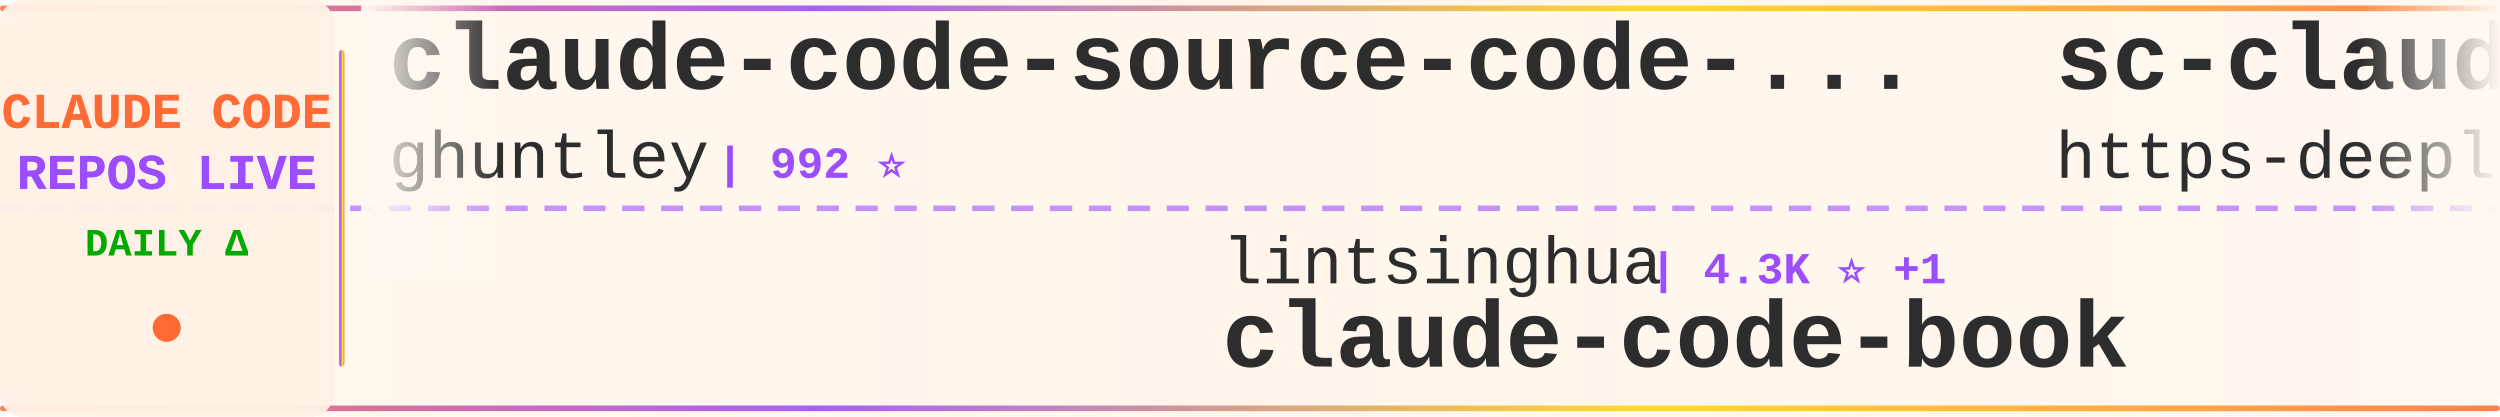
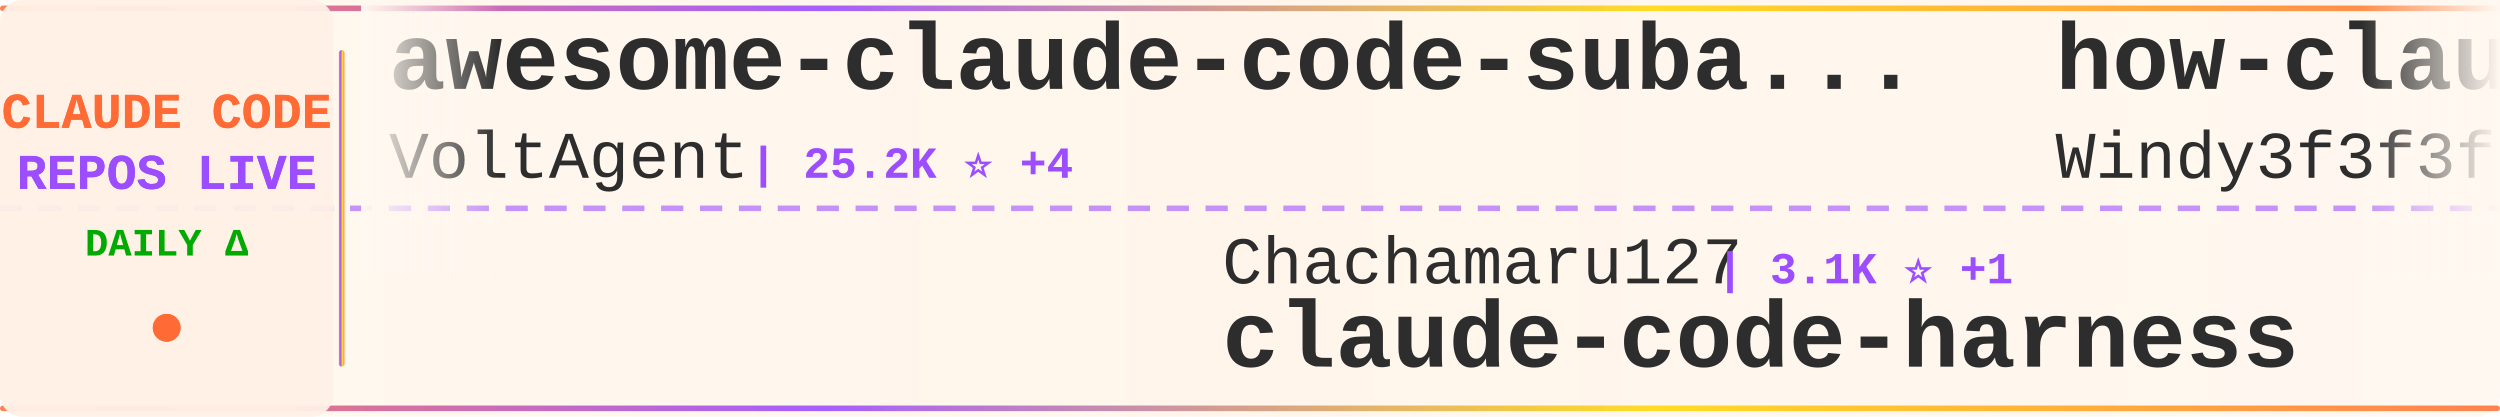
<svg xmlns="http://www.w3.org/2000/svg" width="900" height="150">
  <defs>
    <linearGradient id="tickerBg" x1="0%" y1="0%" x2="100%" y2="0%">
      <stop offset="0%" style="stop-color:#fff8f0;stop-opacity:0.98" />
      <stop offset="50%" style="stop-color:#fff5eb;stop-opacity:1" />
      <stop offset="100%" style="stop-color:#fff8f0;stop-opacity:0.98" />
    </linearGradient>
    <linearGradient id="borderGrad" x1="0%" y1="0%" x2="100%" y2="0%">
      <stop offset="0%" style="stop-color:#FF6B35;stop-opacity:0.85">
        <animate attributeName="stop-opacity" values="0.85;1;0.85" dur="2s" repeatCount="indefinite" />
      </stop>
      <stop offset="33%" style="stop-color:#9C4EFF;stop-opacity:0.9">
        <animate attributeName="stop-opacity" values="0.9;1;0.9" dur="2.2s" repeatCount="indefinite" />
      </stop>
      <stop offset="66%" style="stop-color:#FFD700;stop-opacity:0.85">
        <animate attributeName="stop-opacity" values="0.85;1;0.85" dur="1.8s" repeatCount="indefinite" />
      </stop>
      <stop offset="100%" style="stop-color:#FF6B35;stop-opacity:0.85">
        <animate attributeName="stop-opacity" values="0.85;1;0.85" dur="2s" repeatCount="indefinite" />
      </stop>
    </linearGradient>
    <filter id="textGlow">
      <feGaussianBlur stdDeviation="0.15" result="coloredBlur" />
      <feMerge>
        <feMergeNode in="coloredBlur" />
        <feMergeNode in="SourceGraphic" />
      </feMerge>
    </filter>
    <filter id="metricGlow">
      <feGaussianBlur stdDeviation="0.2" result="coloredBlur" />
      <feMerge>
        <feMergeNode in="coloredBlur" />
        <feMergeNode in="SourceGraphic" />
      </feMerge>
    </filter>
    <linearGradient id="leftFade" x1="0%" y1="0%" x2="100%" y2="0%">
      <stop offset="0%" style="stop-color:#fff8f0;stop-opacity:1" />
      <stop offset="100%" style="stop-color:#fff8f0;stop-opacity:0" />
    </linearGradient>
    <linearGradient id="rightFade" x1="0%" y1="0%" x2="100%" y2="0%">
      <stop offset="0%" style="stop-color:#fff8f0;stop-opacity:0" />
      <stop offset="100%" style="stop-color:#fff8f0;stop-opacity:1" />
    </linearGradient>
  </defs>
  <rect width="900" height="150" fill="url(#tickerBg)" rx="8" />
  <rect x="0" y="2" width="900" height="2" fill="url(#borderGrad)" rx="1" />
  <rect x="0" y="146" width="900" height="2" fill="url(#borderGrad)" rx="1" />
  <line x1="0" y1="75" x2="900" y2="75" stroke="#9C4EFF" stroke-width="2" stroke-dasharray="8 6" opacity="0.6" />
  <rect x="0" y="0" width="120" height="150" fill="#fff0e6" opacity="0.95" rx="8" />
  <text x="60" y="46" font-family="'Courier New', monospace" font-size="18" font-weight="bold" fill="#FF6B35" text-anchor="middle" filter="url(#textGlow)">
    CLAUDE CODE
  </text>
  <text x="60" y="68" font-family="'Courier New', monospace" font-size="18" font-weight="bold" fill="#9C4EFF" text-anchor="middle" filter="url(#textGlow)">
    REPOS LIVE
  </text>
  <text x="60" y="92" font-family="'Courier New', monospace" font-size="14" font-weight="bold" fill="#00aa00" text-anchor="middle">
    DAILY Δ
  </text>
  <circle cx="60" cy="118" r="5" fill="#FF6B35" filter="url(#metricGlow)">
    <animate attributeName="r" values="4;6;4" dur="1.5s" repeatCount="indefinite" />
    <animate attributeName="opacity" values="0.6;1;0.6" dur="1.5s" repeatCount="indefinite" />
  </circle>
  <rect x="122" y="18" width="2" height="114" fill="url(#borderGrad)" rx="1" />
  <clipPath id="tickerClip">
    <rect x="130" y="0" width="770" height="150" />
  </clipPath>
  <g clip-path="url(#tickerClip)">
    <g id="tickerItems">
      <animateTransform attributeName="transform" attributeType="XML" type="translate" from="0 0" to="-3000 0" dur="54s" repeatCount="indefinite" />
      <g transform="translate(0, 0)">
-         <text x="140" y="32" font-family="'Courier New', monospace" font-size="34" font-weight="bold" fill="#2d2d2d">claude-code-source-code-...</text>
-         <text x="140" y="64" font-family="'Courier New', monospace" font-size="24" font-weight="normal" fill="#2d2d2d" opacity="1.0">ghuntley</text>
-         <text x="258" y="64" font-family="'Courier New', monospace" font-size="16" font-weight="bold" fill="#9C4EFF"> | 992 ⭐</text>
+         <text x="140" y="32" font-family="'Courier New', monospace" font-size="34" font-weight="bold" fill="#2d2d2d">awesome-claude-code-suba...</text>
+         <text x="140" y="64" font-family="'Courier New', monospace" font-size="24" font-weight="normal" fill="#2d2d2d" opacity="1.0">VoltAgent</text>
+         <text x="270" y="64" font-family="'Courier New', monospace" font-size="16" font-weight="bold" fill="#9C4EFF"> | 25.2K ⭐ +4</text>
      </g>
      <g transform="translate(300, 0)">
-         <text x="140" y="102" font-family="'Courier New', monospace" font-size="24" font-weight="normal" fill="#2d2d2d" opacity="1.0">lintsinghua</text>
-         <text x="294" y="102" font-family="'Courier New', monospace" font-size="16" font-weight="bold" fill="#9C4EFF"> | 4.3K ⭐ +1</text>
-         <text x="140" y="132" font-family="'Courier New', monospace" font-size="34" font-weight="bold" fill="#2d2d2d">claude-code-book</text>
+         <text x="140" y="102" font-family="'Courier New', monospace" font-size="24" font-weight="normal" fill="#2d2d2d" opacity="1.0">Chachamaru127</text>
+         <text x="318" y="102" font-family="'Courier New', monospace" font-size="16" font-weight="bold" fill="#9C4EFF"> | 3.1K ⭐ +1</text>
+         <text x="140" y="132" font-family="'Courier New', monospace" font-size="34" font-weight="bold" fill="#2d2d2d">claude-code-harness</text>
      </g>
      <g transform="translate(600, 0)">
-         <text x="140" y="32" font-family="'Courier New', monospace" font-size="34" font-weight="bold" fill="#2d2d2d">sc-claude-code-files</text>
-         <text x="140" y="64" font-family="'Courier New', monospace" font-size="24" font-weight="normal" fill="#2d2d2d" opacity="1.0">https-deeplearning-ai</text>
-         <text x="414" y="64" font-family="'Courier New', monospace" font-size="16" font-weight="bold" fill="#9C4EFF"> | 550 ⭐ +1</text>
+         <text x="140" y="32" font-family="'Courier New', monospace" font-size="34" font-weight="bold" fill="#2d2d2d">how-claude-code-works</text>
+         <text x="140" y="64" font-family="'Courier New', monospace" font-size="24" font-weight="normal" fill="#2d2d2d" opacity="1.0">Windy3f3f3f3f</text>
+         <text x="318" y="64" font-family="'Courier New', monospace" font-size="16" font-weight="bold" fill="#9C4EFF"> | 3.7K ⭐</text>
      </g>
      <g transform="translate(900, 0)">
-         <text x="140" y="102" font-family="'Courier New', monospace" font-size="24" font-weight="normal" fill="#2d2d2d" opacity="1.0">jarmuine</text>
-         <text x="258" y="102" font-family="'Courier New', monospace" font-size="16" font-weight="bold" fill="#9C4EFF"> | 2.3K ⭐</text>
-         <text x="140" y="132" font-family="'Courier New', monospace" font-size="34" font-weight="bold" fill="#2d2d2d">claude-code</text>
+         <text x="140" y="102" font-family="'Courier New', monospace" font-size="24" font-weight="normal" fill="#2d2d2d" opacity="1.0">anthropics</text>
+         <text x="282" y="102" font-family="'Courier New', monospace" font-size="16" font-weight="bold" fill="#9C4EFF"> | 6.3K ⭐ +1</text>
+         <text x="140" y="132" font-family="'Courier New', monospace" font-size="34" font-weight="bold" fill="#2d2d2d">claude-code-security-rev...</text>
      </g>
      <g transform="translate(1200, 0)">
-         <text x="140" y="32" font-family="'Courier New', monospace" font-size="34" font-weight="bold" fill="#2d2d2d">claude-code-hub</text>
-         <text x="140" y="64" font-family="'Courier New', monospace" font-size="24" font-weight="normal" fill="#2d2d2d" opacity="1.0">ding113</text>
-         <text x="246" y="64" font-family="'Courier New', monospace" font-size="16" font-weight="bold" fill="#9C4EFF"> | 3.4K ⭐</text>
+         <text x="140" y="32" font-family="'Courier New', monospace" font-size="34" font-weight="bold" fill="#2d2d2d">claude-code-infrastructu...</text>
+         <text x="140" y="64" font-family="'Courier New', monospace" font-size="24" font-weight="normal" fill="#2d2d2d" opacity="1.0">diet103</text>
+         <text x="246" y="64" font-family="'Courier New', monospace" font-size="16" font-weight="bold" fill="#9C4EFF"> | 10.0K ⭐</text>
      </g>
      <g transform="translate(1500, 0)">
-         <text x="140" y="102" font-family="'Courier New', monospace" font-size="24" font-weight="normal" fill="#2d2d2d" opacity="1.0">zebbern</text>
-         <text x="246" y="102" font-family="'Courier New', monospace" font-size="16" font-weight="bold" fill="#9C4EFF"> | 4.6K ⭐ +1</text>
-         <text x="140" y="132" font-family="'Courier New', monospace" font-size="34" font-weight="bold" fill="#2d2d2d">claude-code-guide</text>
+         <text x="140" y="102" font-family="'Courier New', monospace" font-size="24" font-weight="normal" fill="#2d2d2d" opacity="1.0">kodu-ai</text>
+         <text x="246" y="102" font-family="'Courier New', monospace" font-size="16" font-weight="bold" fill="#9C4EFF"> | 5.2K ⭐</text>
+         <text x="140" y="132" font-family="'Courier New', monospace" font-size="34" font-weight="bold" fill="#2d2d2d">claude-coder</text>
      </g>
      <g transform="translate(1800, 0)">
        <text x="140" y="32" font-family="'Courier New', monospace" font-size="34" font-weight="bold" fill="#2d2d2d">claude-code-tips</text>
        <text x="140" y="64" font-family="'Courier New', monospace" font-size="24" font-weight="normal" fill="#2d2d2d" opacity="1.0">ykdojo</text>
-         <text x="234" y="64" font-family="'Courier New', monospace" font-size="16" font-weight="bold" fill="#9C4EFF"> | 10.1K ⭐ +2</text>
+         <text x="234" y="64" font-family="'Courier New', monospace" font-size="16" font-weight="bold" fill="#9C4EFF"> | 10.1K ⭐ +1</text>
      </g>
      <g transform="translate(2100, 0)">
-         <text x="140" y="102" font-family="'Courier New', monospace" font-size="24" font-weight="normal" fill="#2d2d2d" opacity="1.0">OneRedOak</text>
-         <text x="270" y="102" font-family="'Courier New', monospace" font-size="16" font-weight="bold" fill="#9C4EFF"> | 3.9K ⭐</text>
-         <text x="140" y="132" font-family="'Courier New', monospace" font-size="34" font-weight="bold" fill="#2d2d2d">claude-code-workflows</text>
+         <text x="140" y="102" font-family="'Courier New', monospace" font-size="24" font-weight="normal" fill="#2d2d2d" opacity="1.0">1rgs</text>
+         <text x="210" y="102" font-family="'Courier New', monospace" font-size="16" font-weight="bold" fill="#9C4EFF"> | 3.8K ⭐</text>
+         <text x="140" y="132" font-family="'Courier New', monospace" font-size="34" font-weight="bold" fill="#2d2d2d">claude-code-proxy</text>
      </g>
      <g transform="translate(2400, 0)">
+         <text x="140" y="32" font-family="'Courier New', monospace" font-size="34" font-weight="bold" fill="#2d2d2d">claude-code-ultimate-gui...</text>
+         <text x="140" y="64" font-family="'Courier New', monospace" font-size="24" font-weight="normal" fill="#2d2d2d" opacity="1.0">FlorianBruniaux</text>
+         <text x="342" y="64" font-family="'Courier New', monospace" font-size="16" font-weight="bold" fill="#9C4EFF"> | 6.0K ⭐ +1</text>
+       </g>
+       <g transform="translate(2700, 0)">
+         <text x="140" y="102" font-family="'Courier New', monospace" font-size="24" font-weight="normal" fill="#2d2d2d" opacity="1.0">edmund-io</text>
+         <text x="270" y="102" font-family="'Courier New', monospace" font-size="16" font-weight="bold" fill="#9C4EFF"> | 1.5K ⭐</text>
+         <text x="140" y="132" font-family="'Courier New', monospace" font-size="34" font-weight="bold" fill="#2d2d2d">edmunds-claude-code</text>
+       </g>
+       <g transform="translate(3000, 0)">
+         <text x="140" y="32" font-family="'Courier New', monospace" font-size="34" font-weight="bold" fill="#2d2d2d">awesome-claude-code-suba...</text>
+         <text x="140" y="64" font-family="'Courier New', monospace" font-size="24" font-weight="normal" fill="#2d2d2d" opacity="1.0">VoltAgent</text>
+         <text x="270" y="64" font-family="'Courier New', monospace" font-size="16" font-weight="bold" fill="#9C4EFF"> | 25.2K ⭐ +4</text>
+       </g>
+       <g transform="translate(3300, 0)">
+         <text x="140" y="102" font-family="'Courier New', monospace" font-size="24" font-weight="normal" fill="#2d2d2d" opacity="1.0">Chachamaru127</text>
+         <text x="318" y="102" font-family="'Courier New', monospace" font-size="16" font-weight="bold" fill="#9C4EFF"> | 3.1K ⭐ +1</text>
+         <text x="140" y="132" font-family="'Courier New', monospace" font-size="34" font-weight="bold" fill="#2d2d2d">claude-code-harness</text>
+       </g>
+       <g transform="translate(3600, 0)">
        <text x="140" y="32" font-family="'Courier New', monospace" font-size="34" font-weight="bold" fill="#2d2d2d">how-claude-code-works</text>
        <text x="140" y="64" font-family="'Courier New', monospace" font-size="24" font-weight="normal" fill="#2d2d2d" opacity="1.0">Windy3f3f3f3f</text>
        <text x="318" y="64" font-family="'Courier New', monospace" font-size="16" font-weight="bold" fill="#9C4EFF"> | 3.7K ⭐</text>
      </g>
-       <g transform="translate(2700, 0)">
-         <text x="140" y="102" font-family="'Courier New', monospace" font-size="24" font-weight="normal" fill="#2d2d2d" opacity="1.0">lowcortisolprogrammer</text>
-         <text x="414" y="102" font-family="'Courier New', monospace" font-size="16" font-weight="bold" fill="#9C4EFF"> | 171 ⭐</text>
-         <text x="140" y="132" font-family="'Courier New', monospace" font-size="34" font-weight="bold" fill="#2d2d2d">claude-code</text>
-       </g>
-       <g transform="translate(3000, 0)">
-         <text x="140" y="32" font-family="'Courier New', monospace" font-size="34" font-weight="bold" fill="#2d2d2d">claude-code-source-code-...</text>
-         <text x="140" y="64" font-family="'Courier New', monospace" font-size="24" font-weight="normal" fill="#2d2d2d" opacity="1.0">ghuntley</text>
-         <text x="258" y="64" font-family="'Courier New', monospace" font-size="16" font-weight="bold" fill="#9C4EFF"> | 992 ⭐</text>
-       </g>
-       <g transform="translate(3300, 0)">
-         <text x="140" y="102" font-family="'Courier New', monospace" font-size="24" font-weight="normal" fill="#2d2d2d" opacity="1.0">lintsinghua</text>
-         <text x="294" y="102" font-family="'Courier New', monospace" font-size="16" font-weight="bold" fill="#9C4EFF"> | 4.3K ⭐ +1</text>
-         <text x="140" y="132" font-family="'Courier New', monospace" font-size="34" font-weight="bold" fill="#2d2d2d">claude-code-book</text>
-       </g>
-       <g transform="translate(3600, 0)">
-         <text x="140" y="32" font-family="'Courier New', monospace" font-size="34" font-weight="bold" fill="#2d2d2d">sc-claude-code-files</text>
-         <text x="140" y="64" font-family="'Courier New', monospace" font-size="24" font-weight="normal" fill="#2d2d2d" opacity="1.0">https-deeplearning-ai</text>
-         <text x="414" y="64" font-family="'Courier New', monospace" font-size="16" font-weight="bold" fill="#9C4EFF"> | 550 ⭐ +1</text>
-       </g>
      <g transform="translate(3900, 0)">
-         <text x="140" y="102" font-family="'Courier New', monospace" font-size="24" font-weight="normal" fill="#2d2d2d" opacity="1.0">jarmuine</text>
-         <text x="258" y="102" font-family="'Courier New', monospace" font-size="16" font-weight="bold" fill="#9C4EFF"> | 2.3K ⭐</text>
-         <text x="140" y="132" font-family="'Courier New', monospace" font-size="34" font-weight="bold" fill="#2d2d2d">claude-code</text>
+         <text x="140" y="102" font-family="'Courier New', monospace" font-size="24" font-weight="normal" fill="#2d2d2d" opacity="1.0">anthropics</text>
+         <text x="282" y="102" font-family="'Courier New', monospace" font-size="16" font-weight="bold" fill="#9C4EFF"> | 6.3K ⭐ +1</text>
+         <text x="140" y="132" font-family="'Courier New', monospace" font-size="34" font-weight="bold" fill="#2d2d2d">claude-code-security-rev...</text>
      </g>
    </g>
  </g>
  <rect x="130" y="0" width="50" height="100" fill="url(#leftFade)" />
  <rect x="850" y="0" width="50" height="100" fill="url(#rightFade)" />
</svg>
